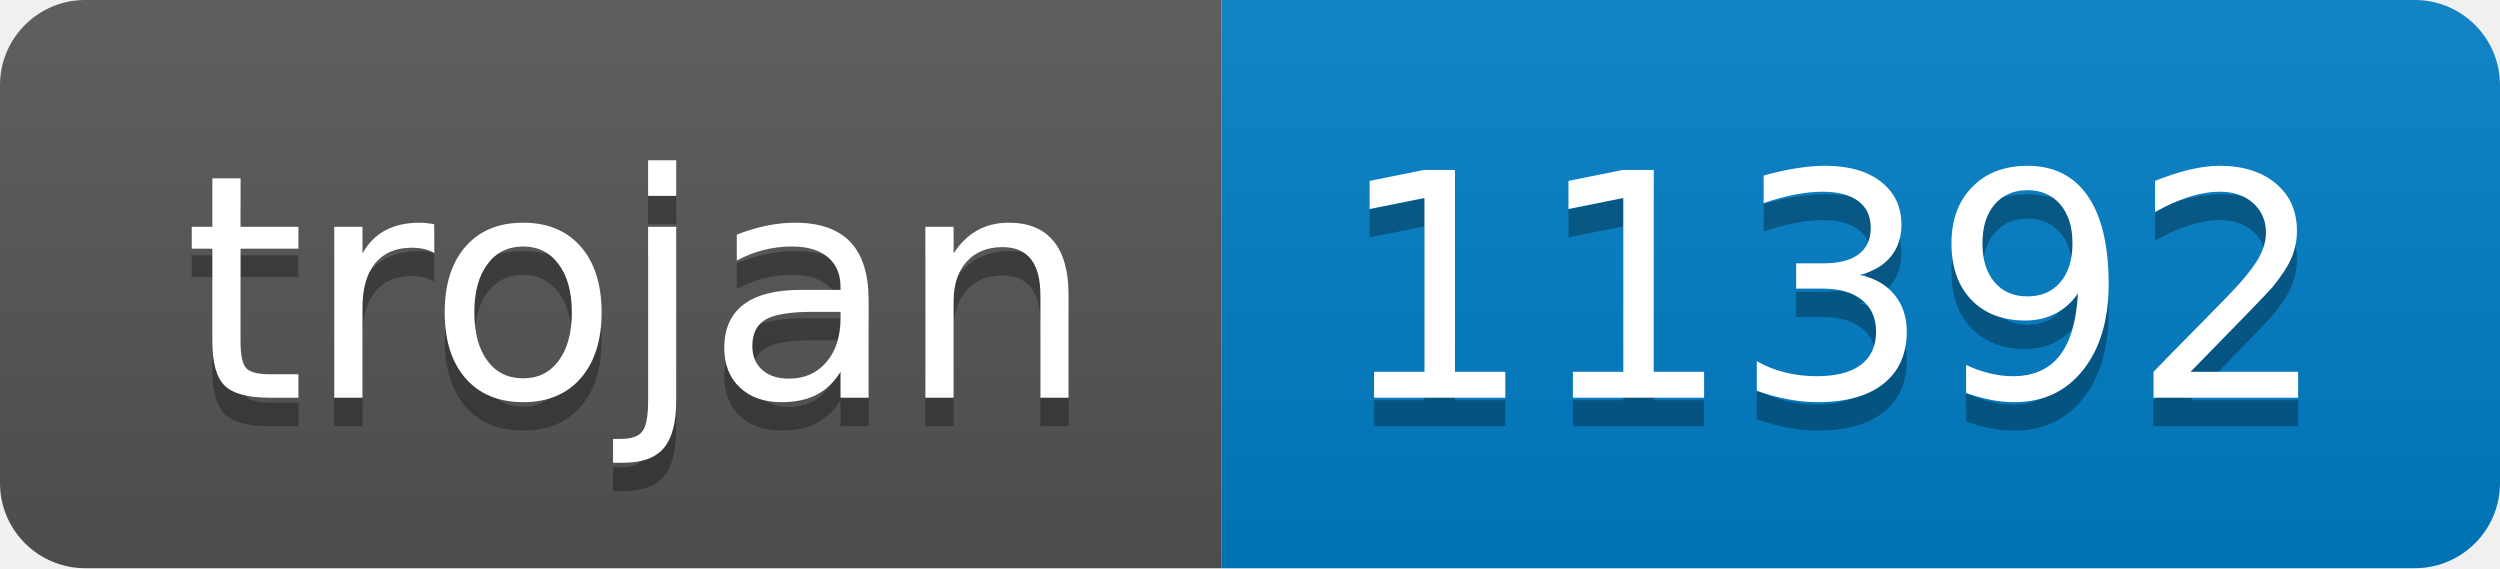
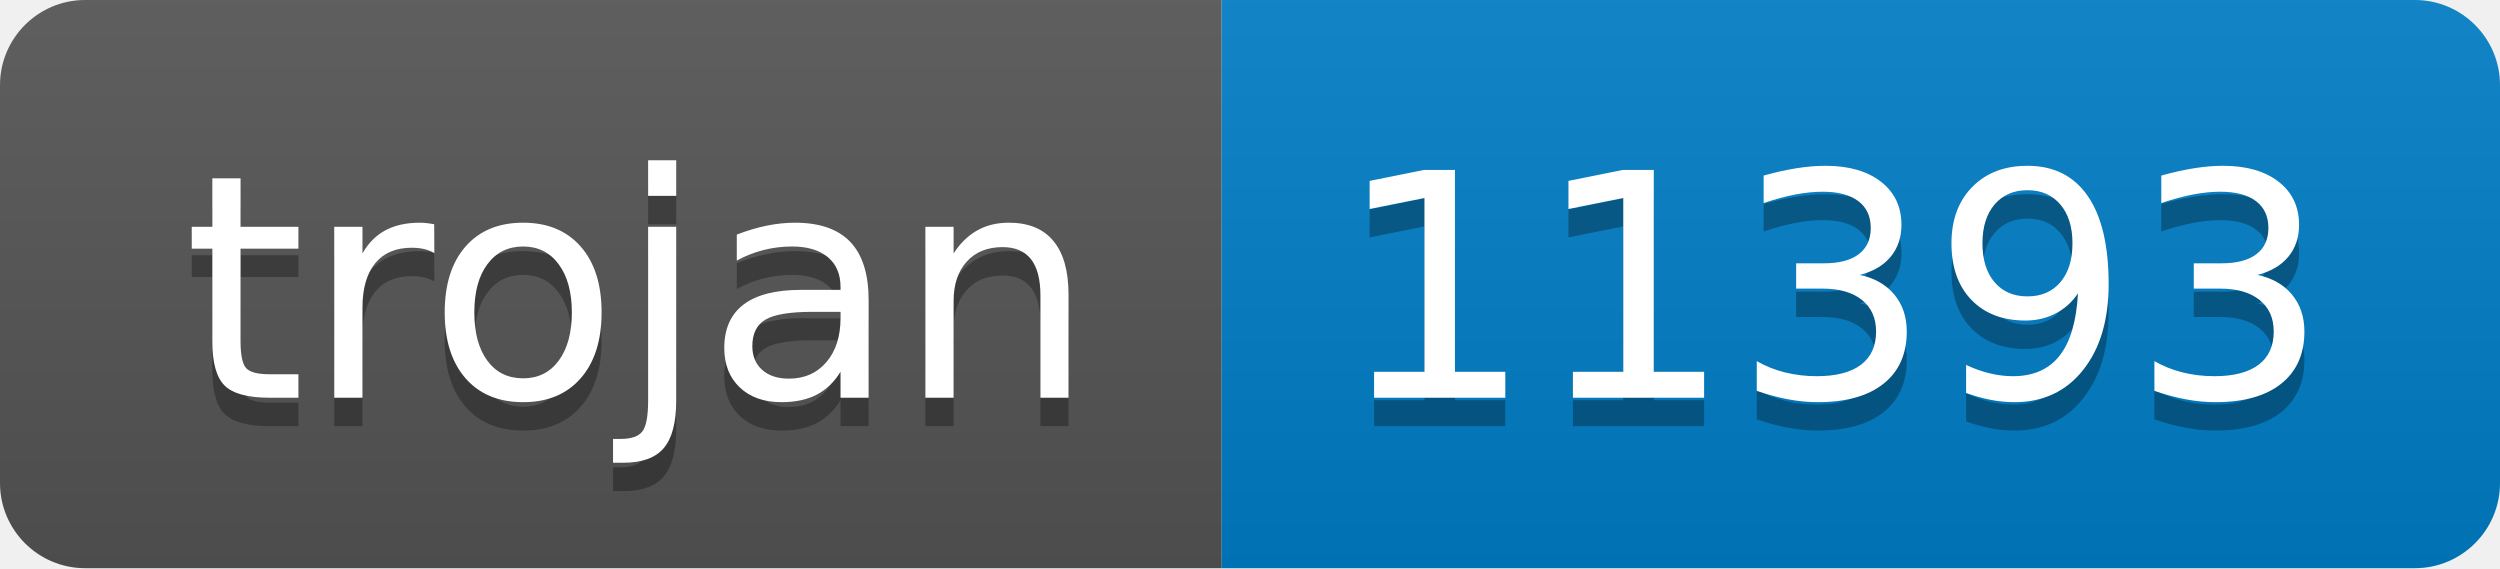
- <svg xmlns="http://www.w3.org/2000/svg" width="88" height="20" role="img" aria-label="trojan: 11392">
+ <svg xmlns="http://www.w3.org/2000/svg" width="88" height="20" role="img" aria-label="trojan: 11393">
  <linearGradient id="s" x2="0" y2="100%">
    <stop offset="0" stop-color="#bbb" stop-opacity=".1" />
    <stop offset="1" stop-opacity=".1" />
  </linearGradient>
  <clipPath id="r">
    <rect width="88" height="20" rx="3" fill="#fff" />
  </clipPath>
  <g clip-path="url(#r)">
    <rect width="43" height="20" fill="#555" />
    <rect x="43" width="45" height="20" fill="#007ec6" />
    <rect width="88" height="20" fill="url(#s)" />
  </g>
  <g fill="#fff" text-anchor="middle" font-family="Verdana,Geneva,DejaVu Sans,sans-serif" text-rendering="geometricPrecision" font-size="110">
    <text aria-hidden="true" x="225" y="150" fill="#010101" fill-opacity=".3" transform="scale(.1)" textLength="330">trojan</text>
    <text x="225" y="140" transform="scale(.1)" fill="#fff" textLength="330">trojan</text>
-     <text aria-hidden="true" x="645" y="150" fill="#010101" fill-opacity=".3" transform="scale(.1)" textLength="350">11392</text>
-     <text x="645" y="140" transform="scale(.1)" fill="#fff" textLength="350">11392</text>
+     <text aria-hidden="true" x="645" y="150" fill="#010101" fill-opacity=".3" transform="scale(.1)" textLength="350">11393</text>
+     <text x="645" y="140" transform="scale(.1)" fill="#fff" textLength="350">11393</text>
  </g>
</svg>
